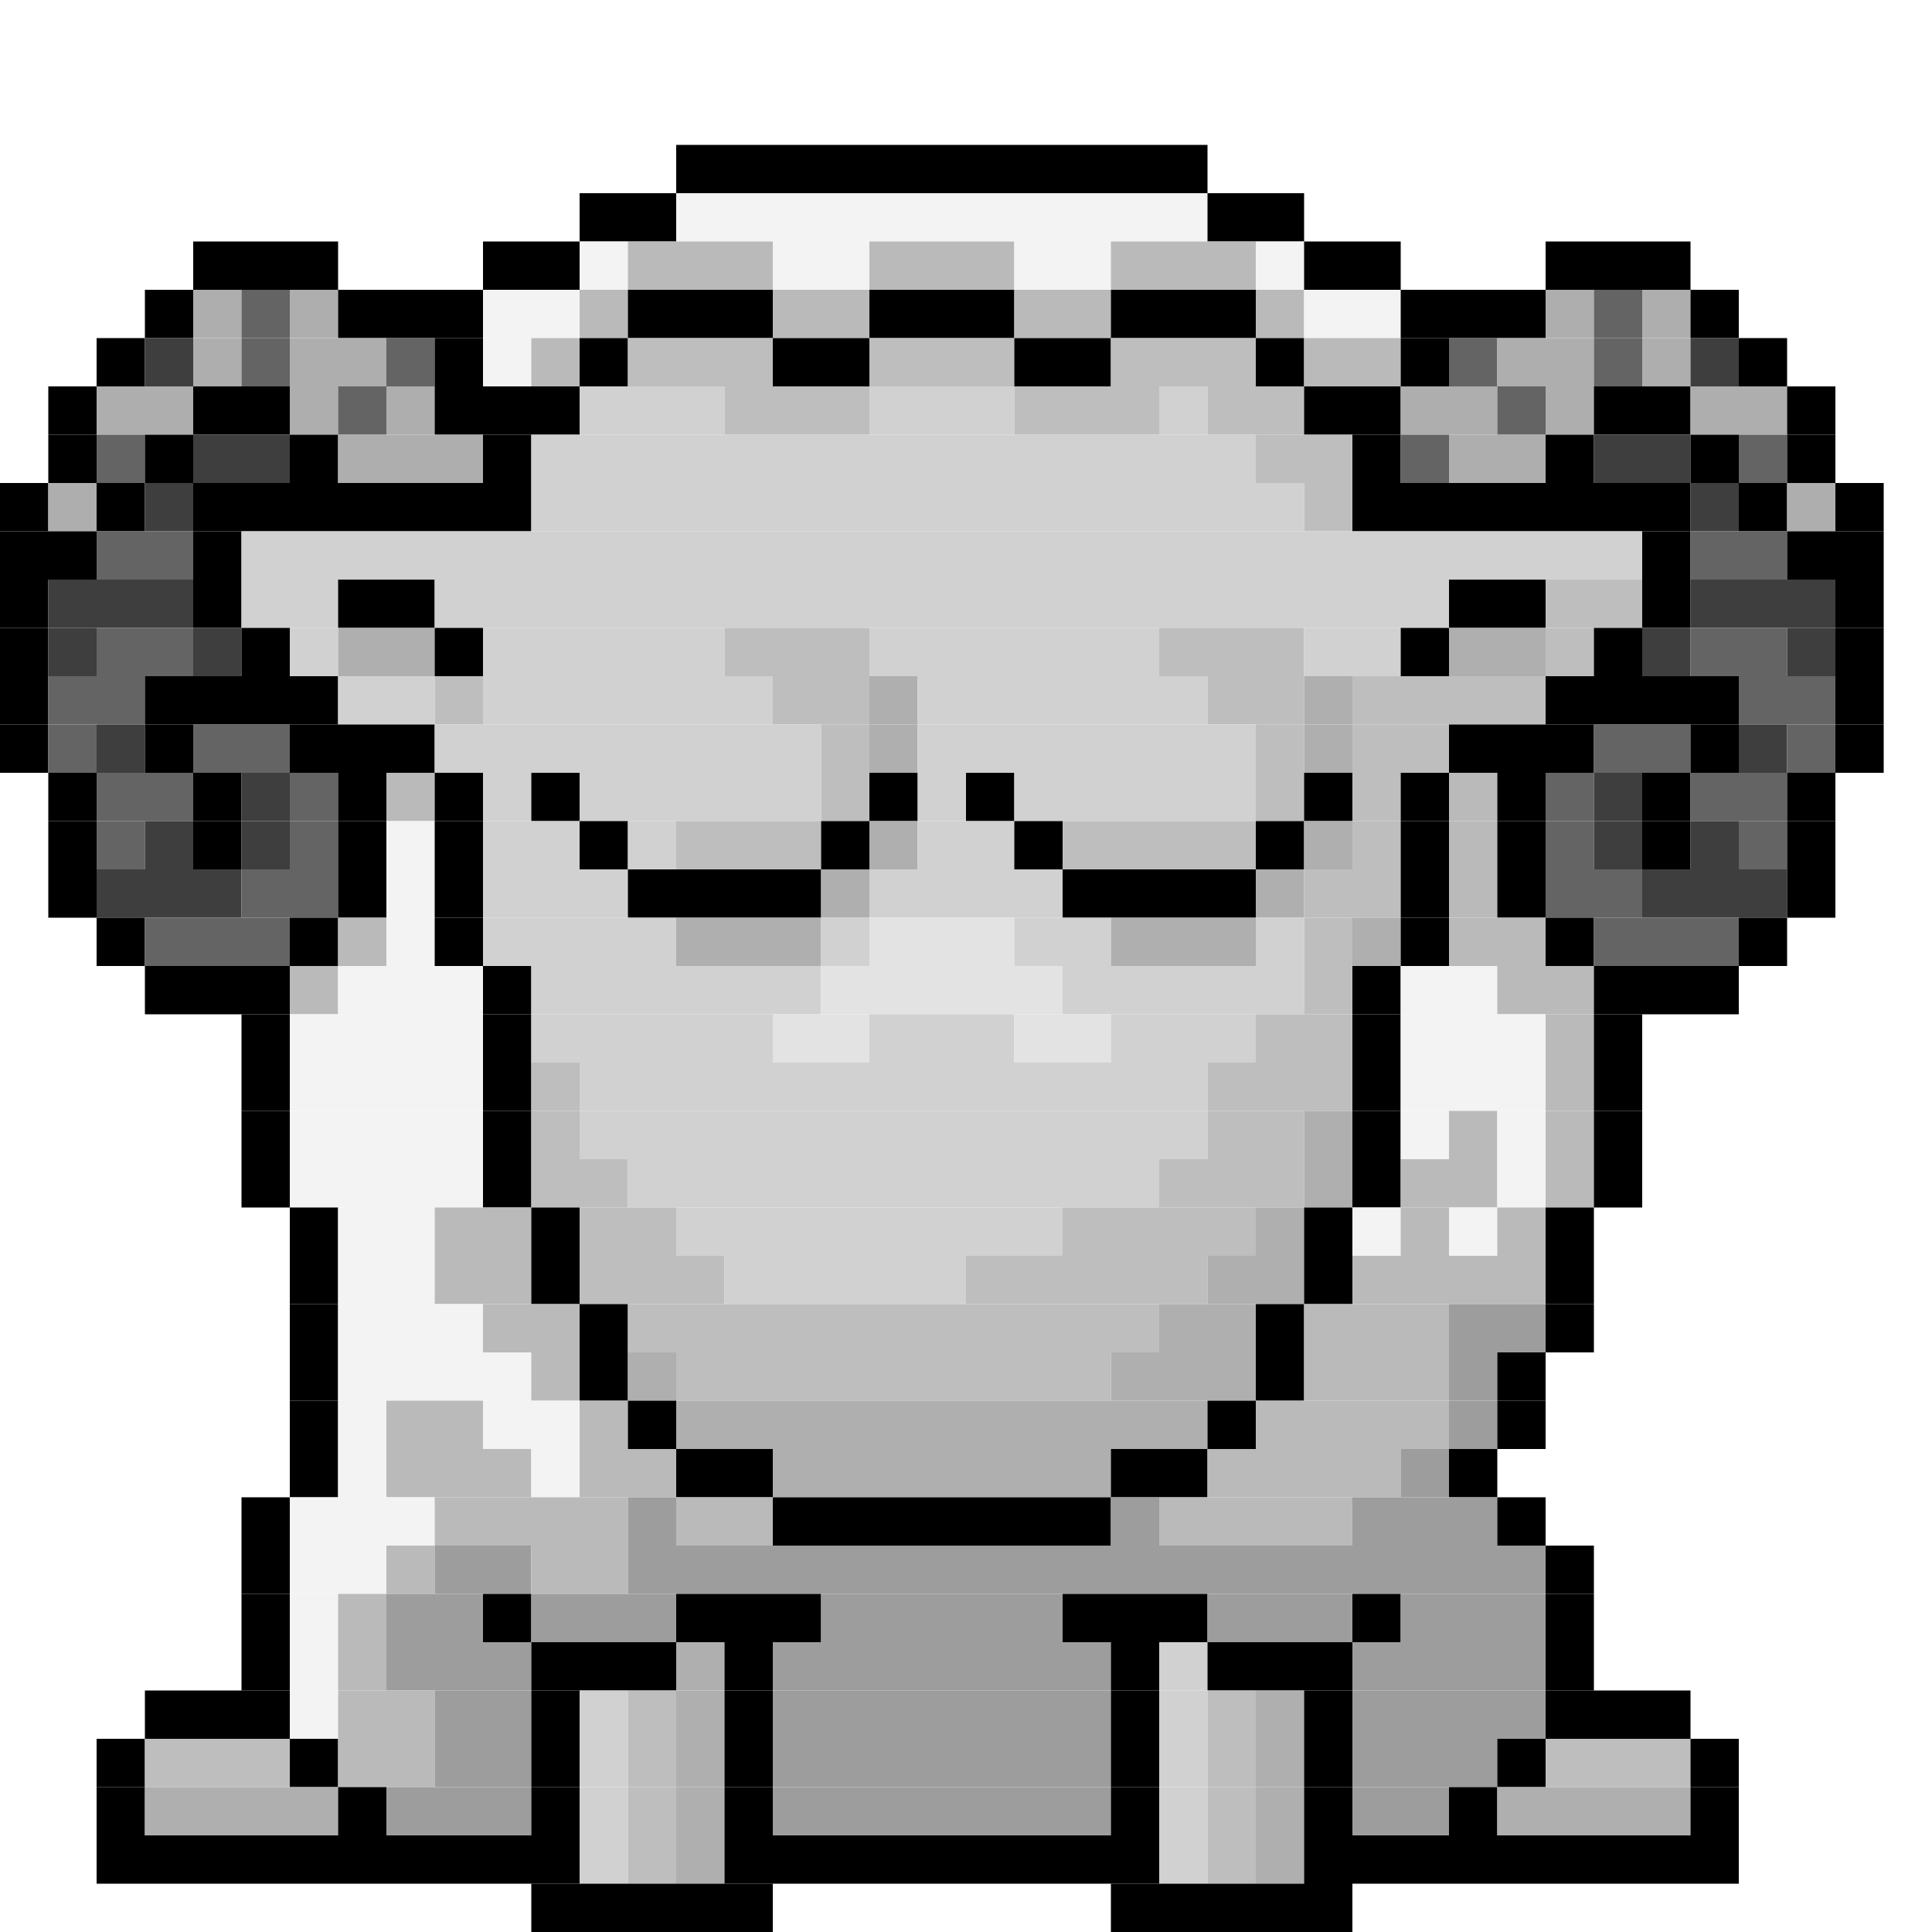
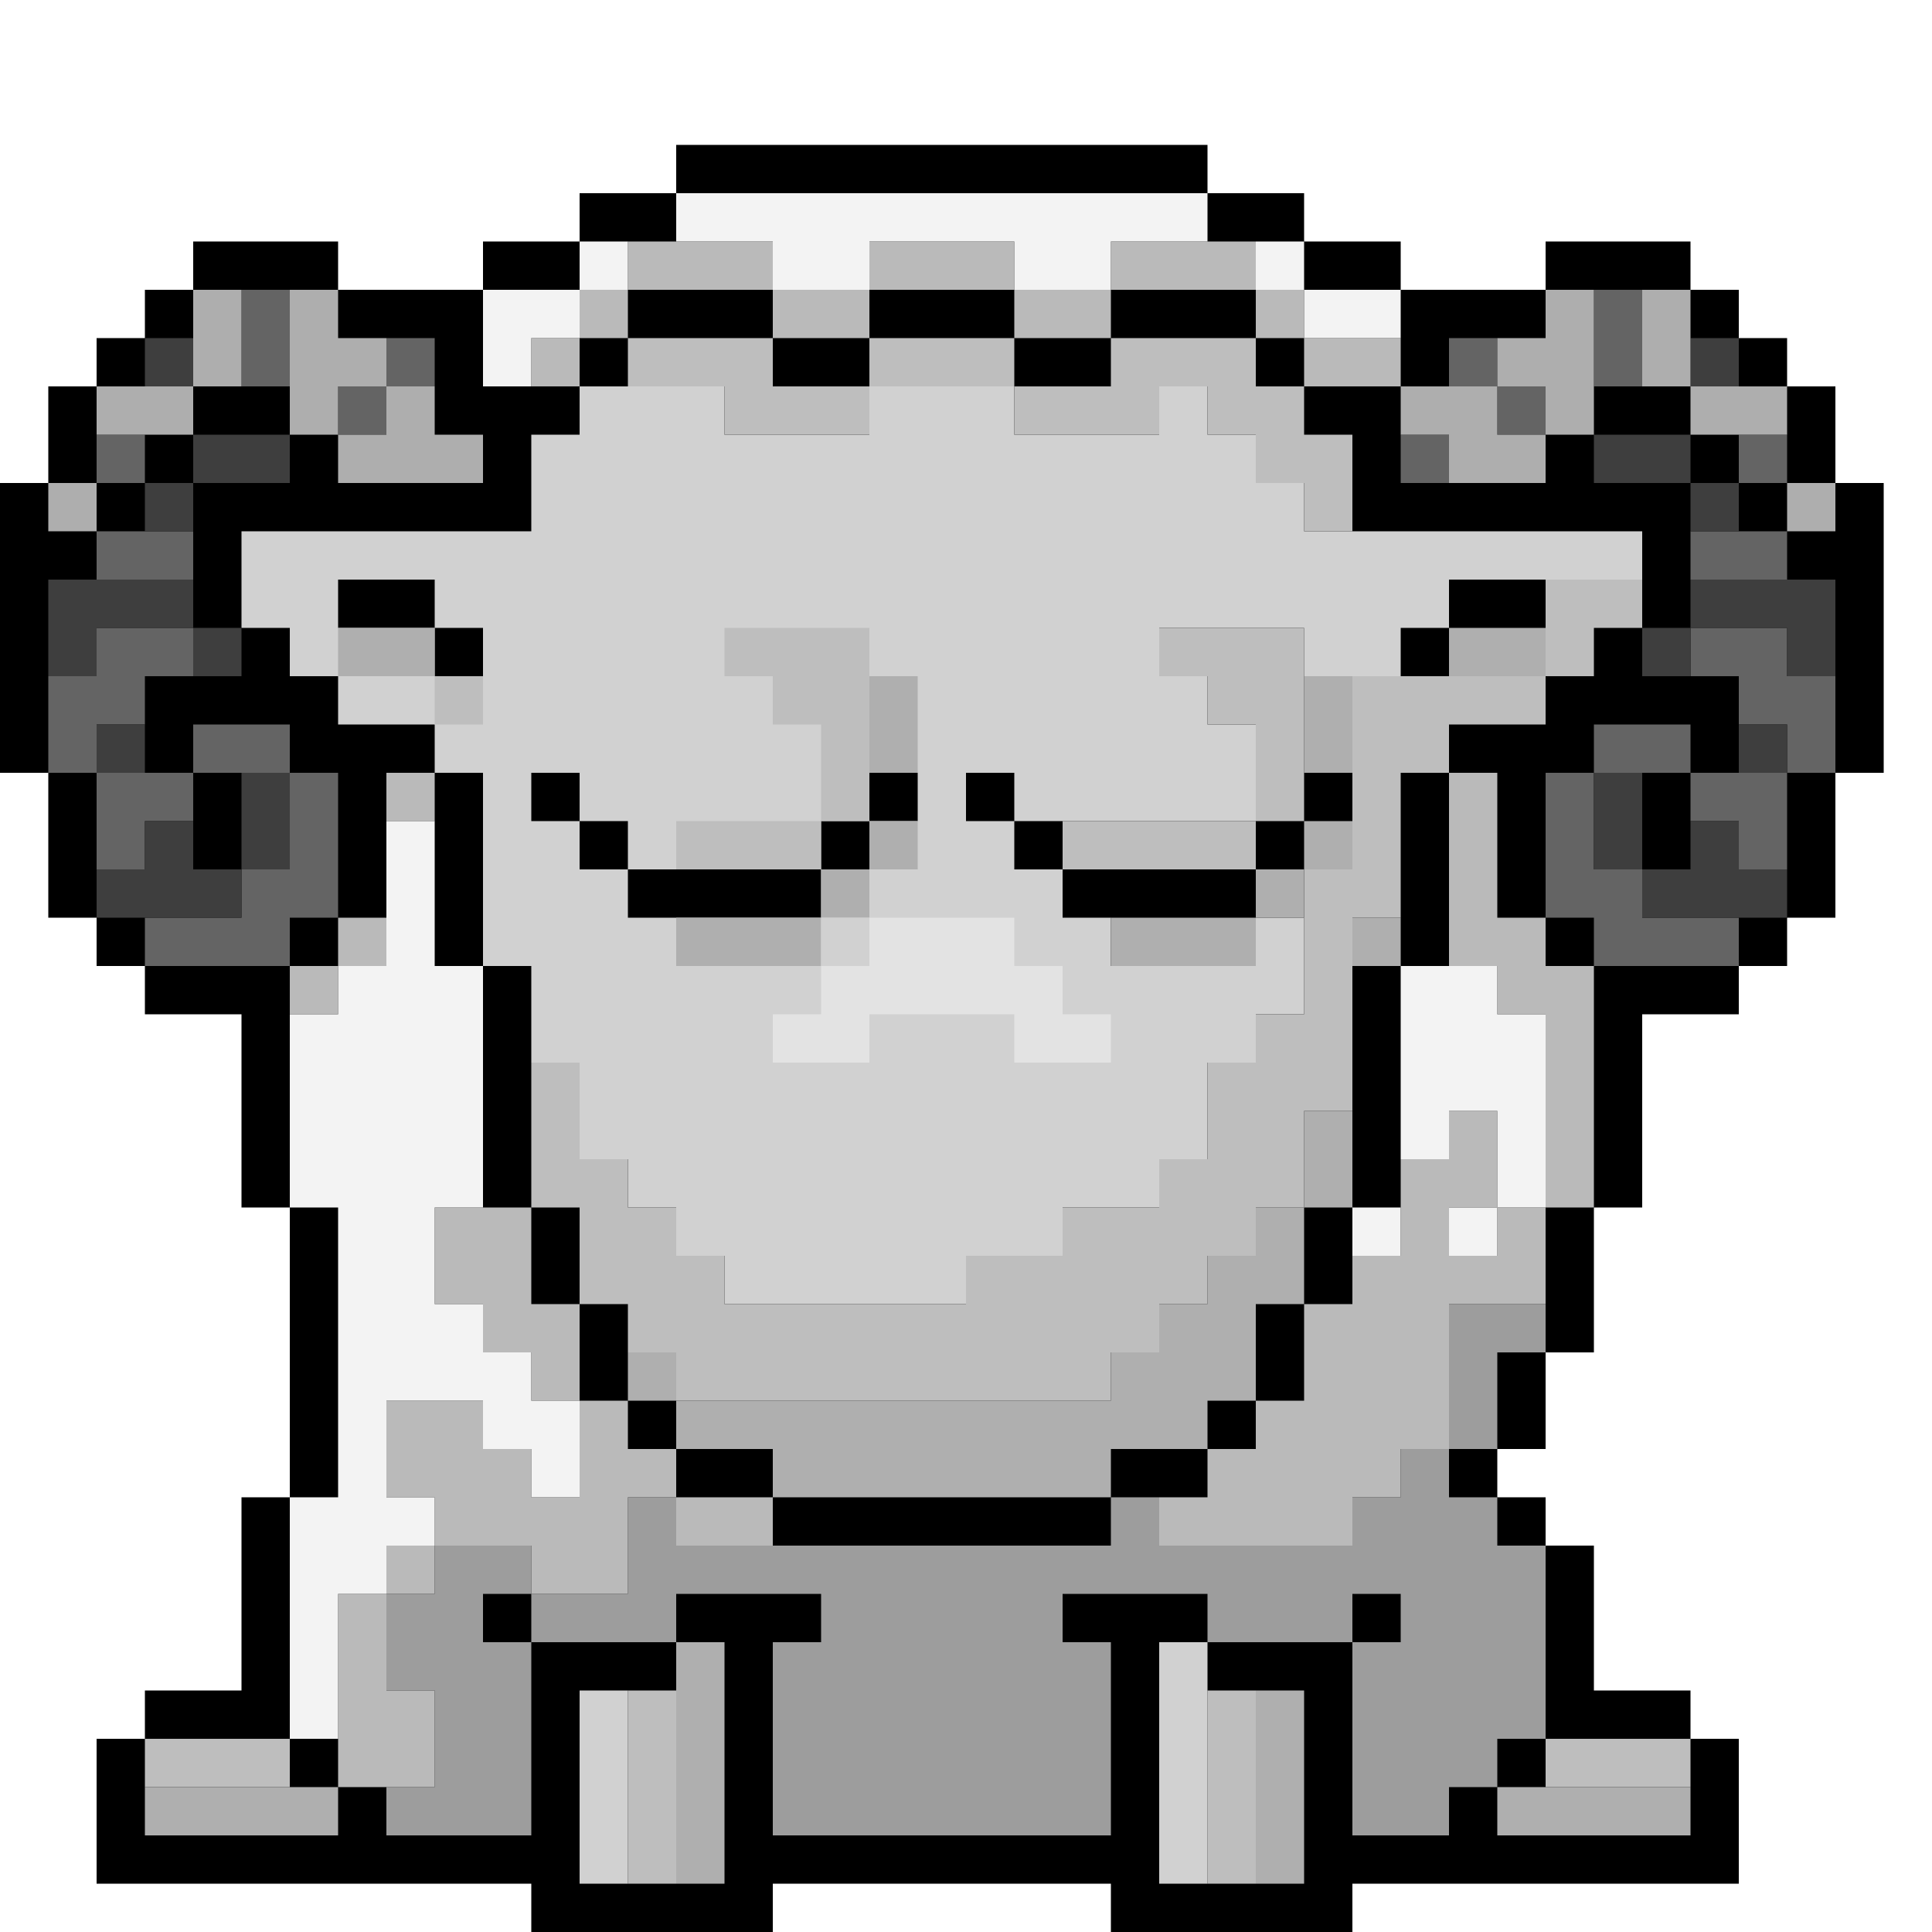
- <svg xmlns="http://www.w3.org/2000/svg" width="40" height="40" viewBox="0 0 40 40">
-   <path d="M14 3h2v1h-2zm2 0h2v1h-2zm2 0h2v1h-2zm2 0h2v1h-2zm2 0h2v1h-2zm2 0h1v1h-1zM12 4h2v1h-2z" />
-   <path fill="#f3f3f3" d="M14 4h2v1h-2zm2 0h2v1h-2zm2 0h2v1h-2zm2 0h2v1h-2zm2 0h2v1h-2zm2 0h1v1h-1z" />
-   <path d="M25 4h2v1h-2zM4 5h2v1H4zm2 0h1v1H6zm4 0h2v1h-2z" />
-   <path fill="#f3f3f3" d="M12 5h1v1h-1z" />
-   <path fill="#bababa" d="M13 5h2v1h-2zm2 0h1v1h-1z" />
-   <path fill="#f3f3f3" d="M16 5h2v1h-2z" />
-   <path fill="#bababa" d="M18 5h2v1h-2zm2 0h1v1h-1z" />
-   <path fill="#f3f3f3" d="M21 5h2v1h-2z" />
-   <path fill="#bababa" d="M23 5h2v1h-2zm2 0h1v1h-1z" />
-   <path fill="#f3f3f3" d="M26 5h1v1h-1z" />
-   <path d="M27 5h2v1h-2zm5 0h2v1h-2zm2 0h1v1h-1zM3 6h1v1H3z" />
-   <path fill="#aeaeae" d="M4 6h1v1H4z" />
-   <path fill="#646464" d="M5 6h1v1H5z" />
-   <path fill="#aeaeae" d="M6 6h1v1H6z" />
-   <path d="M7 6h2v1H7zm2 0h1v1H9z" />
-   <path fill="#f3f3f3" d="M10 6h2v1h-2z" />
-   <path fill="#bababa" d="M12 6h1v1h-1z" />
-   <path d="M13 6h2v1h-2zm2 0h1v1h-1z" />
-   <path fill="#bababa" d="M16 6h2v1h-2z" />
-   <path d="M18 6h2v1h-2zm2 0h1v1h-1z" />
-   <path fill="#bababa" d="M21 6h2v1h-2z" />
-   <path d="M23 6h2v1h-2zm2 0h1v1h-1z" />
-   <path fill="#bababa" d="M26 6h1v1h-1z" />
-   <path fill="#f3f3f3" d="M27 6h2v1h-2z" />
-   <path d="M29 6h2v1h-2zm2 0h1v1h-1z" />
-   <path fill="#aeaeae" d="M32 6h1v1h-1z" />
-   <path fill="#646464" d="M33 6h1v1h-1z" />
-   <path fill="#aeaeae" d="M34 6h1v1h-1z" />
-   <path d="M35 6h1v1h-1zM2 7h1v1H2z" />
-   <path fill="#3e3e3e" d="M3 7h1v1H3z" />
-   <path fill="#aeaeae" d="M4 7h1v1H4z" />
-   <path fill="#646464" d="M5 7h1v1H5z" />
-   <path fill="#aeaeae" d="M6 7h2v1H6z" />
-   <path fill="#646464" d="M8 7h1v1H8z" />
-   <path d="M9 7h1v1H9z" />
-   <path fill="#f3f3f3" d="M10 7h1v1h-1z" />
-   <path fill="#bababa" d="M11 7h1v1h-1z" />
-   <path d="M12 7h1v1h-1z" />
-   <path fill="#bebebe" d="M13 7h2v1h-2zm2 0h1v1h-1z" />
-   <path d="M16 7h2v1h-2z" />
-   <path fill="#bebebe" d="M18 7h2v1h-2zm2 0h1v1h-1z" />
-   <path d="M21 7h2v1h-2z" />
-   <path fill="#bebebe" d="M23 7h2v1h-2zm2 0h1v1h-1z" />
-   <path d="M26 7h1v1h-1z" />
-   <path fill="#bababa" d="M27 7h2v1h-2z" />
-   <path d="M29 7h1v1h-1z" />
-   <path fill="#646464" d="M30 7h1v1h-1z" />
-   <path fill="#aeaeae" d="M31 7h2v1h-2z" />
-   <path fill="#646464" d="M33 7h1v1h-1z" />
-   <path fill="#aeaeae" d="M34 7h1v1h-1z" />
-   <path fill="#3e3e3e" d="M35 7h1v1h-1z" />
-   <path d="M36 7h1v1h-1zM1 8h1v1H1z" />
-   <path fill="#aeaeae" d="M2 8h2v1H2z" />
-   <path d="M4 8h2v1H4z" />
-   <path fill="#aeaeae" d="M6 8h1v1H6z" />
-   <path fill="#646464" d="M7 8h1v1H7z" />
-   <path fill="#aeaeae" d="M8 8h1v1H8z" />
-   <path d="M9 8h2v1H9zm2 0h1v1h-1z" />
-   <path fill="#d1d1d1" d="M12 8h2v1h-2zm2 0h1v1h-1z" />
-   <path fill="#bebebe" d="M15 8h2v1h-2zm2 0h1v1h-1z" />
-   <path fill="#d1d1d1" d="M18 8h2v1h-2zm2 0h1v1h-1z" />
-   <path fill="#bebebe" d="M21 8h2v1h-2zm2 0h1v1h-1z" />
-   <path fill="#d1d1d1" d="M24 8h1v1h-1z" />
-   <path fill="#bebebe" d="M25 8h2v1h-2z" />
-   <path d="M27 8h2v1h-2z" />
-   <path fill="#aeaeae" d="M29 8h2v1h-2z" />
-   <path fill="#646464" d="M31 8h1v1h-1z" />
-   <path fill="#aeaeae" d="M32 8h1v1h-1z" />
-   <path d="M33 8h2v1h-2z" />
-   <path fill="#aeaeae" d="M35 8h2v1h-2z" />
-   <path d="M37 8h1v1h-1zM1 9h1v1H1z" />
-   <path fill="#646464" d="M2 9h1v1H2z" />
-   <path d="M3 9h1v1H3z" />
-   <path fill="#3e3e3e" d="M4 9h2v1H4z" />
-   <path d="M6 9h1v1H6z" />
-   <path fill="#aeaeae" d="M7 9h2v1H7zm2 0h1v1H9z" />
-   <path d="M10 9h1v1h-1z" />
-   <path fill="#d1d1d1" d="M11 9h2v1h-2zm2 0h2v1h-2zm2 0h2v1h-2zm2 0h2v1h-2zm2 0h2v1h-2zm2 0h2v1h-2zm2 0h2v1h-2zm2 0h1v1h-1z" />
-   <path fill="#bebebe" d="M26 9h2v1h-2z" />
-   <path d="M28 9h1v1h-1z" />
-   <path fill="#646464" d="M29 9h1v1h-1z" />
-   <path fill="#aeaeae" d="M30 9h2v1h-2z" />
-   <path d="M32 9h1v1h-1z" />
-   <path fill="#3e3e3e" d="M33 9h2v1h-2z" />
-   <path d="M35 9h1v1h-1z" />
-   <path fill="#646464" d="M36 9h1v1h-1z" />
-   <path d="M37 9h1v1h-1zM0 10h1v1H0z" />
-   <path fill="#aeaeae" d="M1 10h1v1H1z" />
-   <path d="M2 10h1v1H2z" />
-   <path fill="#3e3e3e" d="M3 10h1v1H3z" />
-   <path d="M4 10h2v1H4zm2 0h2v1H6zm2 0h2v1H8zm2 0h1v1h-1z" />
-   <path fill="#d1d1d1" d="M11 10h2v1h-2zm2 0h2v1h-2zm2 0h2v1h-2zm2 0h2v1h-2zm2 0h2v1h-2zm2 0h2v1h-2zm2 0h2v1h-2zm2 0h2v1h-2z" />
-   <path fill="#bebebe" d="M27 10h1v1h-1z" />
-   <path d="M28 10h2v1h-2zm2 0h2v1h-2zm2 0h2v1h-2zm2 0h1v1h-1z" />
-   <path fill="#3e3e3e" d="M35 10h1v1h-1z" />
-   <path d="M36 10h1v1h-1z" />
-   <path fill="#aeaeae" d="M37 10h1v1h-1z" />
-   <path d="M38 10h1v1h-1zM0 11h2v1H0z" />
-   <path fill="#646464" d="M2 11h2v1H2z" />
-   <path d="M4 11h1v1H4z" />
-   <path fill="#d1d1d1" d="M5 11h2v1H5zm2 0h2v1H7zm2 0h2v1H9zm2 0h2v1h-2zm2 0h2v1h-2zm2 0h2v1h-2zm2 0h2v1h-2zm2 0h2v1h-2zm2 0h2v1h-2zm2 0h2v1h-2zm2 0h2v1h-2zm2 0h2v1h-2zm2 0h2v1h-2zm2 0h2v1h-2zm2 0h1v1h-1z" />
-   <path d="M34 11h1v1h-1z" />
-   <path fill="#646464" d="M35 11h2v1h-2z" />
-   <path d="M37 11h2v1h-2zM0 12h1v1H0z" />
-   <path fill="#3e3e3e" d="M1 12h2v1H1zm2 0h1v1H3z" />
-   <path d="M4 12h1v1H4z" />
-   <path fill="#d1d1d1" d="M5 12h2v1H5z" />
-   <path d="M7 12h2v1H7z" />
-   <path fill="#d1d1d1" d="M9 12h2v1H9zm2 0h2v1h-2zm2 0h2v1h-2zm2 0h2v1h-2zm2 0h2v1h-2zm2 0h2v1h-2zm2 0h2v1h-2zm2 0h2v1h-2zm2 0h2v1h-2zm2 0h2v1h-2zm2 0h1v1h-1z" />
-   <path d="M30 12h2v1h-2z" />
-   <path fill="#bebebe" d="M32 12h2v1h-2z" />
-   <path d="M34 12h1v1h-1z" />
-   <path fill="#3e3e3e" d="M35 12h2v1h-2zm2 0h1v1h-1z" />
-   <path d="M38 12h1v1h-1zM0 13h1v1H0z" />
-   <path fill="#3e3e3e" d="M1 13h1v1H1z" />
-   <path fill="#646464" d="M2 13h2v1H2z" />
-   <path fill="#3e3e3e" d="M4 13h1v1H4z" />
-   <path d="M5 13h1v1H5z" />
-   <path fill="#d1d1d1" d="M6 13h1v1H6z" />
-   <path fill="#afafaf" d="M7 13h2v1H7z" />
-   <path d="M9 13h1v1H9z" />
-   <path fill="#d1d1d1" d="M10 13h2v1h-2zm2 0h2v1h-2zm2 0h1v1h-1z" />
-   <path fill="#bebebe" d="M15 13h2v1h-2zm2 0h1v1h-1z" />
-   <path fill="#d1d1d1" d="M18 13h2v1h-2zm2 0h2v1h-2zm2 0h2v1h-2z" />
-   <path fill="#bebebe" d="M24 13h2v1h-2zm2 0h1v1h-1z" />
-   <path fill="#d1d1d1" d="M27 13h2v1h-2z" />
-   <path d="M29 13h1v1h-1z" />
-   <path fill="#afafaf" d="M30 13h2v1h-2z" />
-   <path fill="#bebebe" d="M32 13h1v1h-1z" />
-   <path d="M33 13h1v1h-1z" />
-   <path fill="#3e3e3e" d="M34 13h1v1h-1z" />
-   <path fill="#646464" d="M35 13h2v1h-2z" />
-   <path fill="#3e3e3e" d="M37 13h1v1h-1z" />
-   <path d="M38 13h1v1h-1zM0 14h1v1H0z" />
-   <path fill="#646464" d="M1 14h2v1H1z" />
-   <path d="M3 14h2v1H3zm2 0h2v1H5z" />
-   <path fill="#d1d1d1" d="M7 14h2v1H7z" />
-   <path fill="#bebebe" d="M9 14h1v1H9z" />
-   <path fill="#d1d1d1" d="M10 14h2v1h-2zm2 0h2v1h-2zm2 0h2v1h-2z" />
-   <path fill="#bebebe" d="M16 14h2v1h-2z" />
-   <path fill="#afafaf" d="M18 14h1v1h-1z" />
-   <path fill="#d1d1d1" d="M19 14h2v1h-2zm2 0h2v1h-2zm2 0h2v1h-2z" />
-   <path fill="#bebebe" d="M25 14h2v1h-2z" />
-   <path fill="#afafaf" d="M27 14h1v1h-1z" />
-   <path fill="#bebebe" d="M28 14h2v1h-2zm2 0h2v1h-2z" />
-   <path d="M32 14h2v1h-2zm2 0h2v1h-2z" />
-   <path fill="#646464" d="M36 14h2v1h-2z" />
-   <path d="M38 14h1v1h-1zM0 15h1v1H0z" />
-   <path fill="#646464" d="M1 15h1v1H1z" />
-   <path fill="#3e3e3e" d="M2 15h1v1H2z" />
-   <path d="M3 15h1v1H3z" />
-   <path fill="#646464" d="M4 15h2v1H4z" />
-   <path d="M6 15h2v1H6zm2 0h1v1H8z" />
-   <path fill="#d1d1d1" d="M9 15h2v1H9zm2 0h2v1h-2zm2 0h2v1h-2zm2 0h2v1h-2z" />
-   <path fill="#bebebe" d="M17 15h1v1h-1z" />
-   <path fill="#afafaf" d="M18 15h1v1h-1z" />
-   <path fill="#d1d1d1" d="M19 15h2v1h-2zm2 0h2v1h-2zm2 0h2v1h-2zm2 0h1v1h-1z" />
-   <path fill="#bebebe" d="M26 15h1v1h-1z" />
-   <path fill="#afafaf" d="M27 15h1v1h-1z" />
-   <path fill="#bebebe" d="M28 15h2v1h-2z" />
-   <path d="M30 15h2v1h-2zm2 0h1v1h-1z" />
-   <path fill="#646464" d="M33 15h2v1h-2z" />
-   <path d="M35 15h1v1h-1z" />
-   <path fill="#3e3e3e" d="M36 15h1v1h-1z" />
-   <path fill="#646464" d="M37 15h1v1h-1z" />
-   <path d="M38 15h1v1h-1zM1 16h1v1H1z" />
-   <path fill="#646464" d="M2 16h2v1H2z" />
-   <path d="M4 16h1v1H4z" />
-   <path fill="#3e3e3e" d="M5 16h1v1H5z" />
-   <path fill="#646464" d="M6 16h1v1H6z" />
-   <path d="M7 16h1v1H7z" />
-   <path fill="#bababa" d="M8 16h1v1H8z" />
-   <path d="M9 16h1v1H9z" />
-   <path fill="#d1d1d1" d="M10 16h1v1h-1z" />
-   <path d="M11 16h1v1h-1z" />
-   <path fill="#d1d1d1" d="M12 16h2v1h-2zm2 0h2v1h-2zm2 0h1v1h-1z" />
-   <path fill="#bebebe" d="M17 16h1v1h-1z" />
-   <path d="M18 16h1v1h-1z" />
-   <path fill="#d1d1d1" d="M19 16h1v1h-1z" />
-   <path d="M20 16h1v1h-1z" />
-   <path fill="#d1d1d1" d="M21 16h2v1h-2zm2 0h2v1h-2zm2 0h1v1h-1z" />
-   <path fill="#bebebe" d="M26 16h1v1h-1z" />
-   <path d="M27 16h1v1h-1z" />
-   <path fill="#bebebe" d="M28 16h1v1h-1z" />
-   <path d="M29 16h1v1h-1z" />
-   <path fill="#bababa" d="M30 16h1v1h-1z" />
-   <path d="M31 16h1v1h-1z" />
-   <path fill="#646464" d="M32 16h1v1h-1z" />
-   <path fill="#3e3e3e" d="M33 16h1v1h-1z" />
-   <path d="M34 16h1v1h-1z" />
-   <path fill="#646464" d="M35 16h2v1h-2z" />
-   <path d="M37 16h1v1h-1zM1 17h1v1H1z" />
-   <path fill="#646464" d="M2 17h1v1H2z" />
-   <path fill="#3e3e3e" d="M3 17h1v1H3z" />
-   <path d="M4 17h1v1H4z" />
-   <path fill="#3e3e3e" d="M5 17h1v1H5z" />
-   <path fill="#646464" d="M6 17h1v1H6z" />
-   <path d="M7 17h1v1H7z" />
-   <path fill="#f3f3f3" d="M8 17h1v1H8z" />
-   <path d="M9 17h1v1H9z" />
-   <path fill="#d1d1d1" d="M10 17h2v1h-2z" />
-   <path d="M12 17h1v1h-1z" />
-   <path fill="#d1d1d1" d="M13 17h1v1h-1z" />
-   <path fill="#bebebe" d="M14 17h2v1h-2zm2 0h1v1h-1z" />
-   <path d="M17 17h1v1h-1z" />
-   <path fill="#afafaf" d="M18 17h1v1h-1z" />
-   <path fill="#d1d1d1" d="M19 17h2v1h-2z" />
-   <path d="M21 17h1v1h-1z" />
-   <path fill="#bebebe" d="M22 17h2v1h-2zm2 0h2v1h-2z" />
-   <path d="M26 17h1v1h-1z" />
-   <path fill="#afafaf" d="M27 17h1v1h-1z" />
-   <path fill="#bebebe" d="M28 17h1v1h-1z" />
-   <path d="M29 17h1v1h-1z" />
-   <path fill="#bababa" d="M30 17h1v1h-1z" />
-   <path d="M31 17h1v1h-1z" />
-   <path fill="#646464" d="M32 17h1v1h-1z" />
-   <path fill="#3e3e3e" d="M33 17h1v1h-1z" />
-   <path d="M34 17h1v1h-1z" />
-   <path fill="#3e3e3e" d="M35 17h1v1h-1z" />
-   <path fill="#646464" d="M36 17h1v1h-1z" />
-   <path d="M37 17h1v1h-1zM1 18h1v1H1z" />
-   <path fill="#3e3e3e" d="M2 18h2v1H2zm2 0h1v1H4z" />
-   <path fill="#646464" d="M5 18h2v1H5z" />
-   <path d="M7 18h1v1H7z" />
-   <path fill="#f3f3f3" d="M8 18h1v1H8z" />
-   <path d="M9 18h1v1H9z" />
-   <path fill="#d1d1d1" d="M10 18h2v1h-2zm2 0h1v1h-1z" />
-   <path d="M13 18h2v1h-2zm2 0h2v1h-2z" />
-   <path fill="#afafaf" d="M17 18h1v1h-1z" />
-   <path fill="#d1d1d1" d="M18 18h2v1h-2zm2 0h2v1h-2z" />
-   <path d="M22 18h2v1h-2zm2 0h2v1h-2z" />
-   <path fill="#afafaf" d="M26 18h1v1h-1z" />
-   <path fill="#bebebe" d="M27 18h2v1h-2z" />
-   <path d="M29 18h1v1h-1z" />
-   <path fill="#bababa" d="M30 18h1v1h-1z" />
-   <path d="M31 18h1v1h-1z" />
-   <path fill="#646464" d="M32 18h2v1h-2z" />
-   <path fill="#3e3e3e" d="M34 18h2v1h-2zm2 0h1v1h-1z" />
-   <path d="M37 18h1v1h-1zM2 19h1v1H2z" />
-   <path fill="#646464" d="M3 19h2v1H3zm2 0h1v1H5z" />
-   <path d="M6 19h1v1H6z" />
-   <path fill="#bababa" d="M7 19h1v1H7z" />
-   <path fill="#f3f3f3" d="M8 19h1v1H8z" />
-   <path d="M9 19h1v1H9z" />
-   <path fill="#d1d1d1" d="M10 19h2v1h-2zm2 0h2v1h-2z" />
-   <path fill="#afafaf" d="M14 19h2v1h-2zm2 0h1v1h-1z" />
-   <path fill="#d1d1d1" d="M17 19h1v1h-1z" />
-   <path fill="#e3e3e3" d="M18 19h2v1h-2zm2 0h1v1h-1z" />
-   <path fill="#d1d1d1" d="M21 19h2v1h-2z" />
-   <path fill="#afafaf" d="M23 19h2v1h-2zm2 0h1v1h-1z" />
-   <path fill="#d1d1d1" d="M26 19h1v1h-1z" />
-   <path fill="#bebebe" d="M27 19h1v1h-1z" />
-   <path fill="#afafaf" d="M28 19h1v1h-1z" />
-   <path d="M29 19h1v1h-1z" />
-   <path fill="#bababa" d="M30 19h2v1h-2z" />
-   <path d="M32 19h1v1h-1z" />
-   <path fill="#646464" d="M33 19h2v1h-2zm2 0h1v1h-1z" />
-   <path d="M36 19h1v1h-1zM3 20h2v1H3zm2 0h1v1H5z" />
-   <path fill="#bababa" d="M6 20h1v1H6z" />
-   <path fill="#f3f3f3" d="M7 20h2v1H7zm2 0h1v1H9z" />
-   <path d="M10 20h1v1h-1z" />
-   <path fill="#d1d1d1" d="M11 20h2v1h-2zm2 0h2v1h-2zm2 0h2v1h-2z" />
-   <path fill="#e3e3e3" d="M17 20h2v1h-2zm2 0h2v1h-2zm2 0h1v1h-1z" />
-   <path fill="#d1d1d1" d="M22 20h2v1h-2zm2 0h2v1h-2zm2 0h1v1h-1z" />
-   <path fill="#bebebe" d="M27 20h1v1h-1z" />
-   <path d="M28 20h1v1h-1z" />
-   <path fill="#f3f3f3" d="M29 20h2v1h-2z" />
-   <path fill="#bababa" d="M31 20h2v1h-2z" />
-   <path d="M33 20h2v1h-2zm2 0h1v1h-1zM5 21h1v1H5z" />
-   <path fill="#f3f3f3" d="M6 21h2v1H6zm2 0h2v1H8z" />
-   <path d="M10 21h1v1h-1z" />
-   <path fill="#d1d1d1" d="M11 21h2v1h-2zm2 0h2v1h-2zm2 0h1v1h-1z" />
-   <path fill="#e3e3e3" d="M16 21h2v1h-2z" />
-   <path fill="#d1d1d1" d="M18 21h2v1h-2zm2 0h1v1h-1z" />
-   <path fill="#e3e3e3" d="M21 21h2v1h-2z" />
-   <path fill="#d1d1d1" d="M23 21h2v1h-2zm2 0h1v1h-1z" />
-   <path fill="#bebebe" d="M26 21h2v1h-2z" />
-   <path d="M28 21h1v1h-1z" />
-   <path fill="#f3f3f3" d="M29 21h2v1h-2zm2 0h1v1h-1z" />
-   <path fill="#bababa" d="M32 21h1v1h-1z" />
-   <path d="M33 21h1v1h-1zM5 22h1v1H5z" />
-   <path fill="#f3f3f3" d="M6 22h2v1H6zm2 0h2v1H8z" />
-   <path d="M10 22h1v1h-1z" />
-   <path fill="#bebebe" d="M11 22h1v1h-1z" />
-   <path fill="#d1d1d1" d="M12 22h2v1h-2zm2 0h2v1h-2zm2 0h2v1h-2zm2 0h2v1h-2zm2 0h2v1h-2zm2 0h2v1h-2zm2 0h1v1h-1z" />
-   <path fill="#bebebe" d="M25 22h2v1h-2zm2 0h1v1h-1z" />
-   <path d="M28 22h1v1h-1z" />
-   <path fill="#f3f3f3" d="M29 22h2v1h-2zm2 0h1v1h-1z" />
-   <path fill="#bababa" d="M32 22h1v1h-1z" />
-   <path d="M33 22h1v1h-1zM5 23h1v1H5z" />
-   <path fill="#f3f3f3" d="M6 23h2v1H6zm2 0h2v1H8z" />
-   <path d="M10 23h1v1h-1z" />
-   <path fill="#bebebe" d="M11 23h1v1h-1z" />
-   <path fill="#d1d1d1" d="M12 23h2v1h-2zm2 0h2v1h-2zm2 0h2v1h-2zm2 0h2v1h-2zm2 0h2v1h-2zm2 0h2v1h-2zm2 0h1v1h-1z" />
-   <path fill="#bebebe" d="M25 23h2v1h-2z" />
-   <path fill="#afafaf" d="M27 23h1v1h-1z" />
-   <path d="M28 23h1v1h-1z" />
-   <path fill="#f3f3f3" d="M29 23h1v1h-1z" />
-   <path fill="#bababa" d="M30 23h1v1h-1z" />
-   <path fill="#f3f3f3" d="M31 23h1v1h-1z" />
-   <path fill="#bababa" d="M32 23h1v1h-1z" />
-   <path d="M33 23h1v1h-1zM5 24h1v1H5z" />
-   <path fill="#f3f3f3" d="M6 24h2v1H6zm2 0h2v1H8z" />
-   <path d="M10 24h1v1h-1z" />
-   <path fill="#bebebe" d="M11 24h2v1h-2z" />
-   <path fill="#d1d1d1" d="M13 24h2v1h-2zm2 0h2v1h-2zm2 0h2v1h-2zm2 0h2v1h-2zm2 0h2v1h-2zm2 0h1v1h-1z" />
-   <path fill="#bebebe" d="M24 24h2v1h-2zm2 0h1v1h-1z" />
-   <path fill="#afafaf" d="M27 24h1v1h-1z" />
-   <path d="M28 24h1v1h-1z" />
-   <path fill="#bababa" d="M29 24h2v1h-2z" />
-   <path fill="#f3f3f3" d="M31 24h1v1h-1z" />
-   <path fill="#bababa" d="M32 24h1v1h-1z" />
-   <path d="M33 24h1v1h-1zM6 25h1v1H6z" />
-   <path fill="#f3f3f3" d="M7 25h2v1H7z" />
-   <path fill="#bababa" d="M9 25h2v1H9z" />
-   <path d="M11 25h1v1h-1z" />
-   <path fill="#bebebe" d="M12 25h2v1h-2z" />
-   <path fill="#d1d1d1" d="M14 25h2v1h-2zm2 0h2v1h-2zm2 0h2v1h-2zm2 0h2v1h-2z" />
-   <path fill="#bebebe" d="M22 25h2v1h-2zm2 0h2v1h-2z" />
-   <path fill="#afafaf" d="M26 25h1v1h-1z" />
-   <path d="M27 25h1v1h-1z" />
-   <path fill="#f3f3f3" d="M28 25h1v1h-1z" />
-   <path fill="#bababa" d="M29 25h1v1h-1z" />
-   <path fill="#f3f3f3" d="M30 25h1v1h-1z" />
-   <path fill="#bababa" d="M31 25h1v1h-1z" />
-   <path d="M32 25h1v1h-1zM6 26h1v1H6z" />
-   <path fill="#f3f3f3" d="M7 26h2v1H7z" />
-   <path fill="#bababa" d="M9 26h2v1H9z" />
-   <path d="M11 26h1v1h-1z" />
-   <path fill="#bebebe" d="M12 26h2v1h-2zm2 0h1v1h-1z" />
-   <path fill="#d1d1d1" d="M15 26h2v1h-2zm2 0h2v1h-2zm2 0h1v1h-1z" />
-   <path fill="#bebebe" d="M20 26h2v1h-2zm2 0h2v1h-2zm2 0h1v1h-1z" />
-   <path fill="#afafaf" d="M25 26h2v1h-2z" />
-   <path d="M27 26h1v1h-1z" />
-   <path fill="#bababa" d="M28 26h2v1h-2zm2 0h2v1h-2z" />
-   <path d="M32 26h1v1h-1zM6 27h1v1H6z" />
-   <path fill="#f3f3f3" d="M7 27h2v1H7zm2 0h1v1H9z" />
-   <path fill="#bababa" d="M10 27h2v1h-2z" />
-   <path d="M12 27h1v1h-1z" />
-   <path fill="#bebebe" d="M13 27h2v1h-2zm2 0h2v1h-2zm2 0h2v1h-2zm2 0h2v1h-2zm2 0h2v1h-2zm2 0h1v1h-1z" />
-   <path fill="#afafaf" d="M24 27h2v1h-2z" />
-   <path d="M26 27h1v1h-1z" />
-   <path fill="#bababa" d="M27 27h2v1h-2zm2 0h1v1h-1z" />
-   <path fill="#9d9d9d" d="M30 27h2v1h-2z" />
-   <path d="M32 27h1v1h-1zM6 28h1v1H6z" />
-   <path fill="#f3f3f3" d="M7 28h2v1H7zm2 0h2v1H9z" />
-   <path fill="#bababa" d="M11 28h1v1h-1z" />
-   <path d="M12 28h1v1h-1z" />
-   <path fill="#afafaf" d="M13 28h1v1h-1z" />
-   <path fill="#bebebe" d="M14 28h2v1h-2zm2 0h2v1h-2zm2 0h2v1h-2zm2 0h2v1h-2zm2 0h1v1h-1z" />
-   <path fill="#afafaf" d="M23 28h2v1h-2zm2 0h1v1h-1z" />
-   <path d="M26 28h1v1h-1z" />
-   <path fill="#bababa" d="M27 28h2v1h-2zm2 0h1v1h-1z" />
-   <path fill="#9d9d9d" d="M30 28h1v1h-1z" />
-   <path d="M31 28h1v1h-1zM6 29h1v1H6z" />
-   <path fill="#f3f3f3" d="M7 29h1v1H7z" />
-   <path fill="#bababa" d="M8 29h2v1H8z" />
-   <path fill="#f3f3f3" d="M10 29h2v1h-2z" />
-   <path fill="#bababa" d="M12 29h1v1h-1z" />
-   <path d="M13 29h1v1h-1z" />
-   <path fill="#afafaf" d="M14 29h2v1h-2zm2 0h2v1h-2zm2 0h2v1h-2zm2 0h2v1h-2zm2 0h2v1h-2zm2 0h1v1h-1z" />
-   <path d="M25 29h1v1h-1z" />
-   <path fill="#bababa" d="M26 29h2v1h-2zm2 0h2v1h-2z" />
-   <path fill="#9d9d9d" d="M30 29h1v1h-1z" />
-   <path d="M31 29h1v1h-1zM6 30h1v1H6z" />
-   <path fill="#f3f3f3" d="M7 30h1v1H7z" />
-   <path fill="#bababa" d="M8 30h2v1H8zm2 0h1v1h-1z" />
-   <path fill="#f3f3f3" d="M11 30h1v1h-1z" />
-   <path fill="#bababa" d="M12 30h2v1h-2z" />
-   <path d="M14 30h2v1h-2z" />
-   <path fill="#afafaf" d="M16 30h2v1h-2zm2 0h2v1h-2zm2 0h2v1h-2zm2 0h1v1h-1z" />
-   <path d="M23 30h2v1h-2z" />
-   <path fill="#bababa" d="M25 30h2v1h-2zm2 0h2v1h-2z" />
-   <path fill="#9d9d9d" d="M29 30h1v1h-1z" />
-   <path d="M30 30h1v1h-1zM5 31h1v1H5z" />
-   <path fill="#f3f3f3" d="M6 31h2v1H6zm2 0h1v1H8z" />
-   <path fill="#bababa" d="M9 31h2v1H9zm2 0h2v1h-2z" />
-   <path fill="#9d9d9d" d="M13 31h1v1h-1z" />
-   <path fill="#bababa" d="M14 31h2v1h-2z" />
-   <path d="M16 31h2v1h-2zm2 0h2v1h-2zm2 0h2v1h-2zm2 0h1v1h-1z" />
-   <path fill="#9d9d9d" d="M23 31h1v1h-1z" />
-   <path fill="#bababa" d="M24 31h2v1h-2zm2 0h2v1h-2z" />
-   <path fill="#9d9d9d" d="M28 31h2v1h-2zm2 0h1v1h-1z" />
-   <path d="M31 31h1v1h-1zM5 32h1v1H5z" />
-   <path fill="#f3f3f3" d="M6 32h2v1H6z" />
-   <path fill="#bababa" d="M8 32h1v1H8z" />
-   <path fill="#9d9d9d" d="M9 32h2v1H9z" />
-   <path fill="#bababa" d="M11 32h2v1h-2z" />
-   <path fill="#9d9d9d" d="M13 32h2v1h-2zm2 0h2v1h-2zm2 0h2v1h-2zm2 0h2v1h-2zm2 0h2v1h-2zm2 0h2v1h-2zm2 0h2v1h-2zm2 0h2v1h-2zm2 0h2v1h-2zm2 0h1v1h-1z" />
-   <path d="M32 32h1v1h-1zM5 33h1v1H5z" />
-   <path fill="#f3f3f3" d="M6 33h1v1H6z" />
-   <path fill="#bababa" d="M7 33h1v1H7z" />
-   <path fill="#9d9d9d" d="M8 33h2v1H8z" />
-   <path d="M10 33h1v1h-1z" />
-   <path fill="#9d9d9d" d="M11 33h2v1h-2zm2 0h1v1h-1z" />
-   <path d="M14 33h2v1h-2zm2 0h1v1h-1z" />
-   <path fill="#9d9d9d" d="M17 33h2v1h-2zm2 0h2v1h-2zm2 0h1v1h-1z" />
-   <path d="M22 33h2v1h-2zm2 0h1v1h-1z" />
-   <path fill="#9d9d9d" d="M25 33h2v1h-2zm2 0h1v1h-1z" />
-   <path d="M28 33h1v1h-1z" />
-   <path fill="#9d9d9d" d="M29 33h2v1h-2zm2 0h1v1h-1z" />
-   <path d="M32 33h1v1h-1zM5 34h1v1H5z" />
-   <path fill="#f3f3f3" d="M6 34h1v1H6z" />
-   <path fill="#bababa" d="M7 34h1v1H7z" />
-   <path fill="#9d9d9d" d="M8 34h2v1H8zm2 0h1v1h-1z" />
-   <path d="M11 34h2v1h-2zm2 0h1v1h-1z" />
-   <path fill="#afafaf" d="M14 34h1v1h-1z" />
-   <path d="M15 34h1v1h-1z" />
-   <path fill="#9d9d9d" d="M16 34h2v1h-2zm2 0h2v1h-2zm2 0h2v1h-2zm2 0h1v1h-1z" />
-   <path d="M23 34h1v1h-1z" />
-   <path fill="#d1d1d1" d="M24 34h1v1h-1z" />
-   <path d="M25 34h2v1h-2zm2 0h1v1h-1z" />
-   <path fill="#9d9d9d" d="M28 34h2v1h-2zm2 0h2v1h-2z" />
-   <path d="M32 34h1v1h-1zM3 35h2v1H3zm2 0h1v1H5z" />
-   <path fill="#f3f3f3" d="M6 35h1v1H6z" />
-   <path fill="#bababa" d="M7 35h2v1H7z" />
-   <path fill="#9d9d9d" d="M9 35h2v1H9z" />
-   <path d="M11 35h1v1h-1z" />
-   <path fill="#d1d1d1" d="M12 35h1v1h-1z" />
-   <path fill="#bebebe" d="M13 35h1v1h-1z" />
-   <path fill="#afafaf" d="M14 35h1v1h-1z" />
-   <path d="M15 35h1v1h-1z" />
-   <path fill="#9d9d9d" d="M16 35h2v1h-2zm2 0h2v1h-2zm2 0h2v1h-2zm2 0h1v1h-1z" />
-   <path d="M23 35h1v1h-1z" />
-   <path fill="#d1d1d1" d="M24 35h1v1h-1z" />
-   <path fill="#bebebe" d="M25 35h1v1h-1z" />
-   <path fill="#afafaf" d="M26 35h1v1h-1z" />
-   <path d="M27 35h1v1h-1z" />
-   <path fill="#9d9d9d" d="M28 35h2v1h-2zm2 0h2v1h-2z" />
-   <path d="M32 35h2v1h-2zm2 0h1v1h-1zM2 36h1v1H2z" />
-   <path fill="#bebebe" d="M3 36h2v1H3zm2 0h1v1H5z" />
-   <path d="M6 36h1v1H6z" />
-   <path fill="#bababa" d="M7 36h2v1H7z" />
-   <path fill="#9d9d9d" d="M9 36h2v1H9z" />
-   <path d="M11 36h1v1h-1z" />
-   <path fill="#d1d1d1" d="M12 36h1v1h-1z" />
-   <path fill="#bebebe" d="M13 36h1v1h-1z" />
-   <path fill="#afafaf" d="M14 36h1v1h-1z" />
-   <path d="M15 36h1v1h-1z" />
-   <path fill="#9d9d9d" d="M16 36h2v1h-2zm2 0h2v1h-2zm2 0h2v1h-2zm2 0h1v1h-1z" />
-   <path d="M23 36h1v1h-1z" />
-   <path fill="#d1d1d1" d="M24 36h1v1h-1z" />
-   <path fill="#bebebe" d="M25 36h1v1h-1z" />
-   <path fill="#afafaf" d="M26 36h1v1h-1z" />
-   <path d="M27 36h1v1h-1z" />
-   <path fill="#9d9d9d" d="M28 36h2v1h-2zm2 0h1v1h-1z" />
-   <path d="M31 36h1v1h-1z" />
-   <path fill="#bebebe" d="M32 36h2v1h-2zm2 0h1v1h-1z" />
-   <path d="M35 36h1v1h-1zM2 37h1v1H2z" />
-   <path fill="#afafaf" d="M3 37h2v1H3zm2 0h2v1H5z" />
-   <path d="M7 37h1v1H7z" />
-   <path fill="#9d9d9d" d="M8 37h2v1H8zm2 0h1v1h-1z" />
-   <path d="M11 37h1v1h-1z" />
-   <path fill="#d1d1d1" d="M12 37h1v1h-1z" />
-   <path fill="#bebebe" d="M13 37h1v1h-1z" />
-   <path fill="#afafaf" d="M14 37h1v1h-1z" />
-   <path d="M15 37h1v1h-1z" />
-   <path fill="#9d9d9d" d="M16 37h2v1h-2zm2 0h2v1h-2zm2 0h2v1h-2zm2 0h1v1h-1z" />
-   <path d="M23 37h1v1h-1z" />
-   <path fill="#d1d1d1" d="M24 37h1v1h-1z" />
-   <path fill="#bebebe" d="M25 37h1v1h-1z" />
-   <path fill="#afafaf" d="M26 37h1v1h-1z" />
-   <path d="M27 37h1v1h-1z" />
-   <path fill="#9d9d9d" d="M28 37h2v1h-2z" />
-   <path d="M30 37h1v1h-1z" />
-   <path fill="#afafaf" d="M31 37h2v1h-2zm2 0h2v1h-2z" />
-   <path d="M35 37h1v1h-1zM2 38h2v1H2zm2 0h2v1H4zm2 0h2v1H6zm2 0h2v1H8zm2 0h2v1h-2z" />
-   <path fill="#d1d1d1" d="M12 38h1v1h-1z" />
-   <path fill="#bebebe" d="M13 38h1v1h-1z" />
-   <path fill="#afafaf" d="M14 38h1v1h-1z" />
-   <path d="M15 38h2v1h-2zm2 0h2v1h-2zm2 0h2v1h-2zm2 0h2v1h-2zm2 0h1v1h-1z" />
-   <path fill="#d1d1d1" d="M24 38h1v1h-1z" />
-   <path fill="#bebebe" d="M25 38h1v1h-1z" />
-   <path fill="#afafaf" d="M26 38h1v1h-1z" />
-   <path d="M27 38h2v1h-2zm2 0h2v1h-2zm2 0h2v1h-2zm2 0h2v1h-2zm2 0h1v1h-1zm-24 1h2v1h-2zm2 0h2v1h-2zm2 0h1v1h-1zm8 0h2v1h-2zm2 0h2v1h-2zm2 0h1v1h-1z" />
+ <svg xmlns="http://www.w3.org/2000/svg" xml:space="preserve" viewBox="0 0 40 40">
+   <path d="M0 10v6h1v3h1v1h1v1h2v4h1v6H5v4H3v1H2v3h9v1h5v-1h7v1h5v-1h8v-3h-1v-1h-2v-3h-1v-1h-1v-1h1v-2h1v-3h1v-4h2v-1h1v-1h1v-3h1v-6h-1V8h-1V7h-1V6h-1V5h-3v1h-3V5h-2V4h-2V3H14v1h-2v1h-2v1H7V5H4v1H3v1H2v1H1v2z" />
+   <path fill="#d1d1d1" d="M12 8v1h-1v2H5v2h1v1h1v1h2v1h1v4h1v2h1v2h1v1h1v1h1v1h5v-1h2v-1h2v-1h1v-2h1v-1h1v-2h-1v1h-3v-1h-1v-1h-1v-1h-1v-1h1v1h5v-2h-1v-1h-1v-1h3v1h2v-1h1v-1h4v-1h-7v-1h-1V9h-1V8h-1v1h-3V8h-3v1h-3V8h-3zm-5 4h2v1h1v1H9v-1H7v-1zm4 4h1v1h1v1h4v-1h1v-1h1v1h-1v1h-1v1h-4v-1h-1v-1h-1v-1z" />
+   <path fill="#afafaf" d="M7 13v1h2v-1zm23 1h2v-1h-2zm-2 5v1h1v-1zm0 4h-1v2h-1v1h-1v1h-1v1h-1v1h-9v-1h-1v1h1v1h2v1h7v-1h2v-1h1v-2h1v-2h1z" />
+   <path fill="#bebebe" d="M9 14v1h1v-1Zm4-6V7h3v1h2V7h3v1h2V7h3v1h1v1h1v2h-1v-1h-1V9h-1V8h-1v1h-3V8h-3v1h-3V8Zm21 4h-2v2h-4v4h-1v3h-1v1h-1v2h-1v1h-2v1h-2v1h-5v-1h-1v-1h-1v-1h-1v-2h-1v3h1v2h1v1h1v1h9v-1h1v-1h1v-1h1v-1h1v-2h1v-4h1v-3h1v-1h2v-1h1v-1h1z" />
+   <path fill="#e3e3e3" d="M18 19v1h-1v1h-1v1h2v-1h3v1h2v-1h-1v-1h-1v-1z" />
+   <path fill="#bebebe" d="M3 36v1h3v-1zm10-1v4h1v-4zm12 0v4h1v-4zm7 1v1h3v-1z" />
+   <path fill="#afafaf" d="M3 37v1h4v-1zm11-3v5h1v-5zm12 1h1v4h-1zm5 2v1h4v-1z" />
+   <path fill="#d1d1d1" d="M12 35v4h1v-4zm12-1v5h1v-5z" />
+   <path fill="#9d9d9d" d="M8 38h3v-4h-1v-1h1v1h3v-1h3v1h-1v4h7v-4h-1v-1h3v1h3v-1h1v1h-1v4h2v-1h1v-1h1v-4h-1v-1h-1v-1h1v-2h1v-1h-2v3h-1v1h-1v1h-4v-1h-1v1h-9v-1h-1v2h-2v-1H9v1H8v2h1v2H8Z" />
+   <path fill="#bababa" d="M7 37h2v-2H8v-2h1v-1h2v1h2v-2h1v1h2v-1h-2v-1h-1v-1h-1v-2h-1v-2H9v2h1v1h1v1h1v2h-1v-1h-1v-1H8v2h1v1H8v1H7Zm17-6v1h4v-1h1v-1h1v-3h2v-2h1v-5h-1v-1h-1v-3h-1v4h1v1h1v4h-1v1h-1v-1h1v-2h-1v1h-1v2h-1v1h-1v2h-1v1h-1v1zM6 21h1v-1h1v-1H7v1H6Zm2-4h1v-1H8Zm3-9h1V7h1V6h3v1h2V6h3v1h2V6h3v1h1v1h2V7h-2V6h-1V5h-3v1h-2V5h-3v1h-2V5h-3v1h-1v1h-1z" />
+   <path fill="#f3f3f3" d="M10 8V6h2V5h1v1h-1v1h-1v1zm4-3h2v1h2V5h3v1h2V5h2V4H14Zm12 0v1h1v1h2V6h-2V5ZM9 17H8v3H7v1H6v4h1v6H6v5h1v-3h1v-1h1v-1H8v-2h2v1h1v1h1v-2h-1v-1h-1v-1H9v-2h1v-5H9Zm21 8v1h1v-1h1v-4h-1v-1h-2v4h1v-1h1v2zm-1 1h-1v-1h1z" />
+   <path fill="#646464" d="M3 19v1h3v-1h1v-3H6v-1H4v1H2v-1h1v-1h1v-1H2v1H1v2h1v2h1v-1h1v-1h2v2H5v1zm-1-7h2v-1H2Zm0-2V9h1v1zm3-2V6h1v2Zm2 0v1h1V8h1V7H8v1zm29 12h-3v-1h-1v-3h1v-1h2v1h2v-1h-1v-1h-1v-1h2v1h1v2h-1v2h-1v-1h-1v-1h-2v2h1v1h2zm-1-8v-1h2v1zm2-2h-1V9h1zm-3-2V6h-1v2Zm-2 1V8h-1V7h-1v1h1v1zm-2 1V9h-1v1z" />
+   <path fill="#3e3e3e" d="M2 18v1h3v-1h1v-2H5v2H4v-1H3v1zm31-2v2h1v1h3v-1h-1v-1h-1v1h-1v-2ZM2 16h1v-1H2Zm2-2h1v-1H4v-1H1v2h1v-1h2Zm-1-3h1v-1h2V9H4v1H3Zm0-3h1V7H3Zm32 0V7h1v1zm-2 1v1h2v1h1v-1h-1V9Zm5 5v-2h-3v1h-1v1h1v-1h2v1zm-2 1v1h1v-1z" />
+   <path fill="#aeaeae" d="M1 10v1h1v-1zm9 0H7V9H6V6h1v1h1v1H7v1h1V8h1v1h1zM2 9h2V8h1V6H4v2H2Zm27-1v1h1v1h2V9h-1V8h1v1h1V6h-1v1h-1v1zm5-2v2h1v1h2V8h-2V6Zm3 4v1h1v-1z" />
+   <path fill="#afafaf" d="M14 19v1h3v-1h1v-1h1v-1h-1v1h-1v1zm5-3v-2h-1v2z" />
+   <path fill="#bebebe" d="M14 17v1h3v-1h1v-4h-3v1h1v1h1v2z" />
+   <path fill="#d1d1d1" d="M17 19v1h1v-1z" />
+   <path fill="#afafaf" d="M23 19v1h3v-1h1v-1h1v-1h-1v1h-1v1zm5-3v-2h-1v2z" />
+   <path fill="#bebebe" d="M22 17v1h4v-1h1v-4h-3v1h1v1h1v2z" />
</svg>
